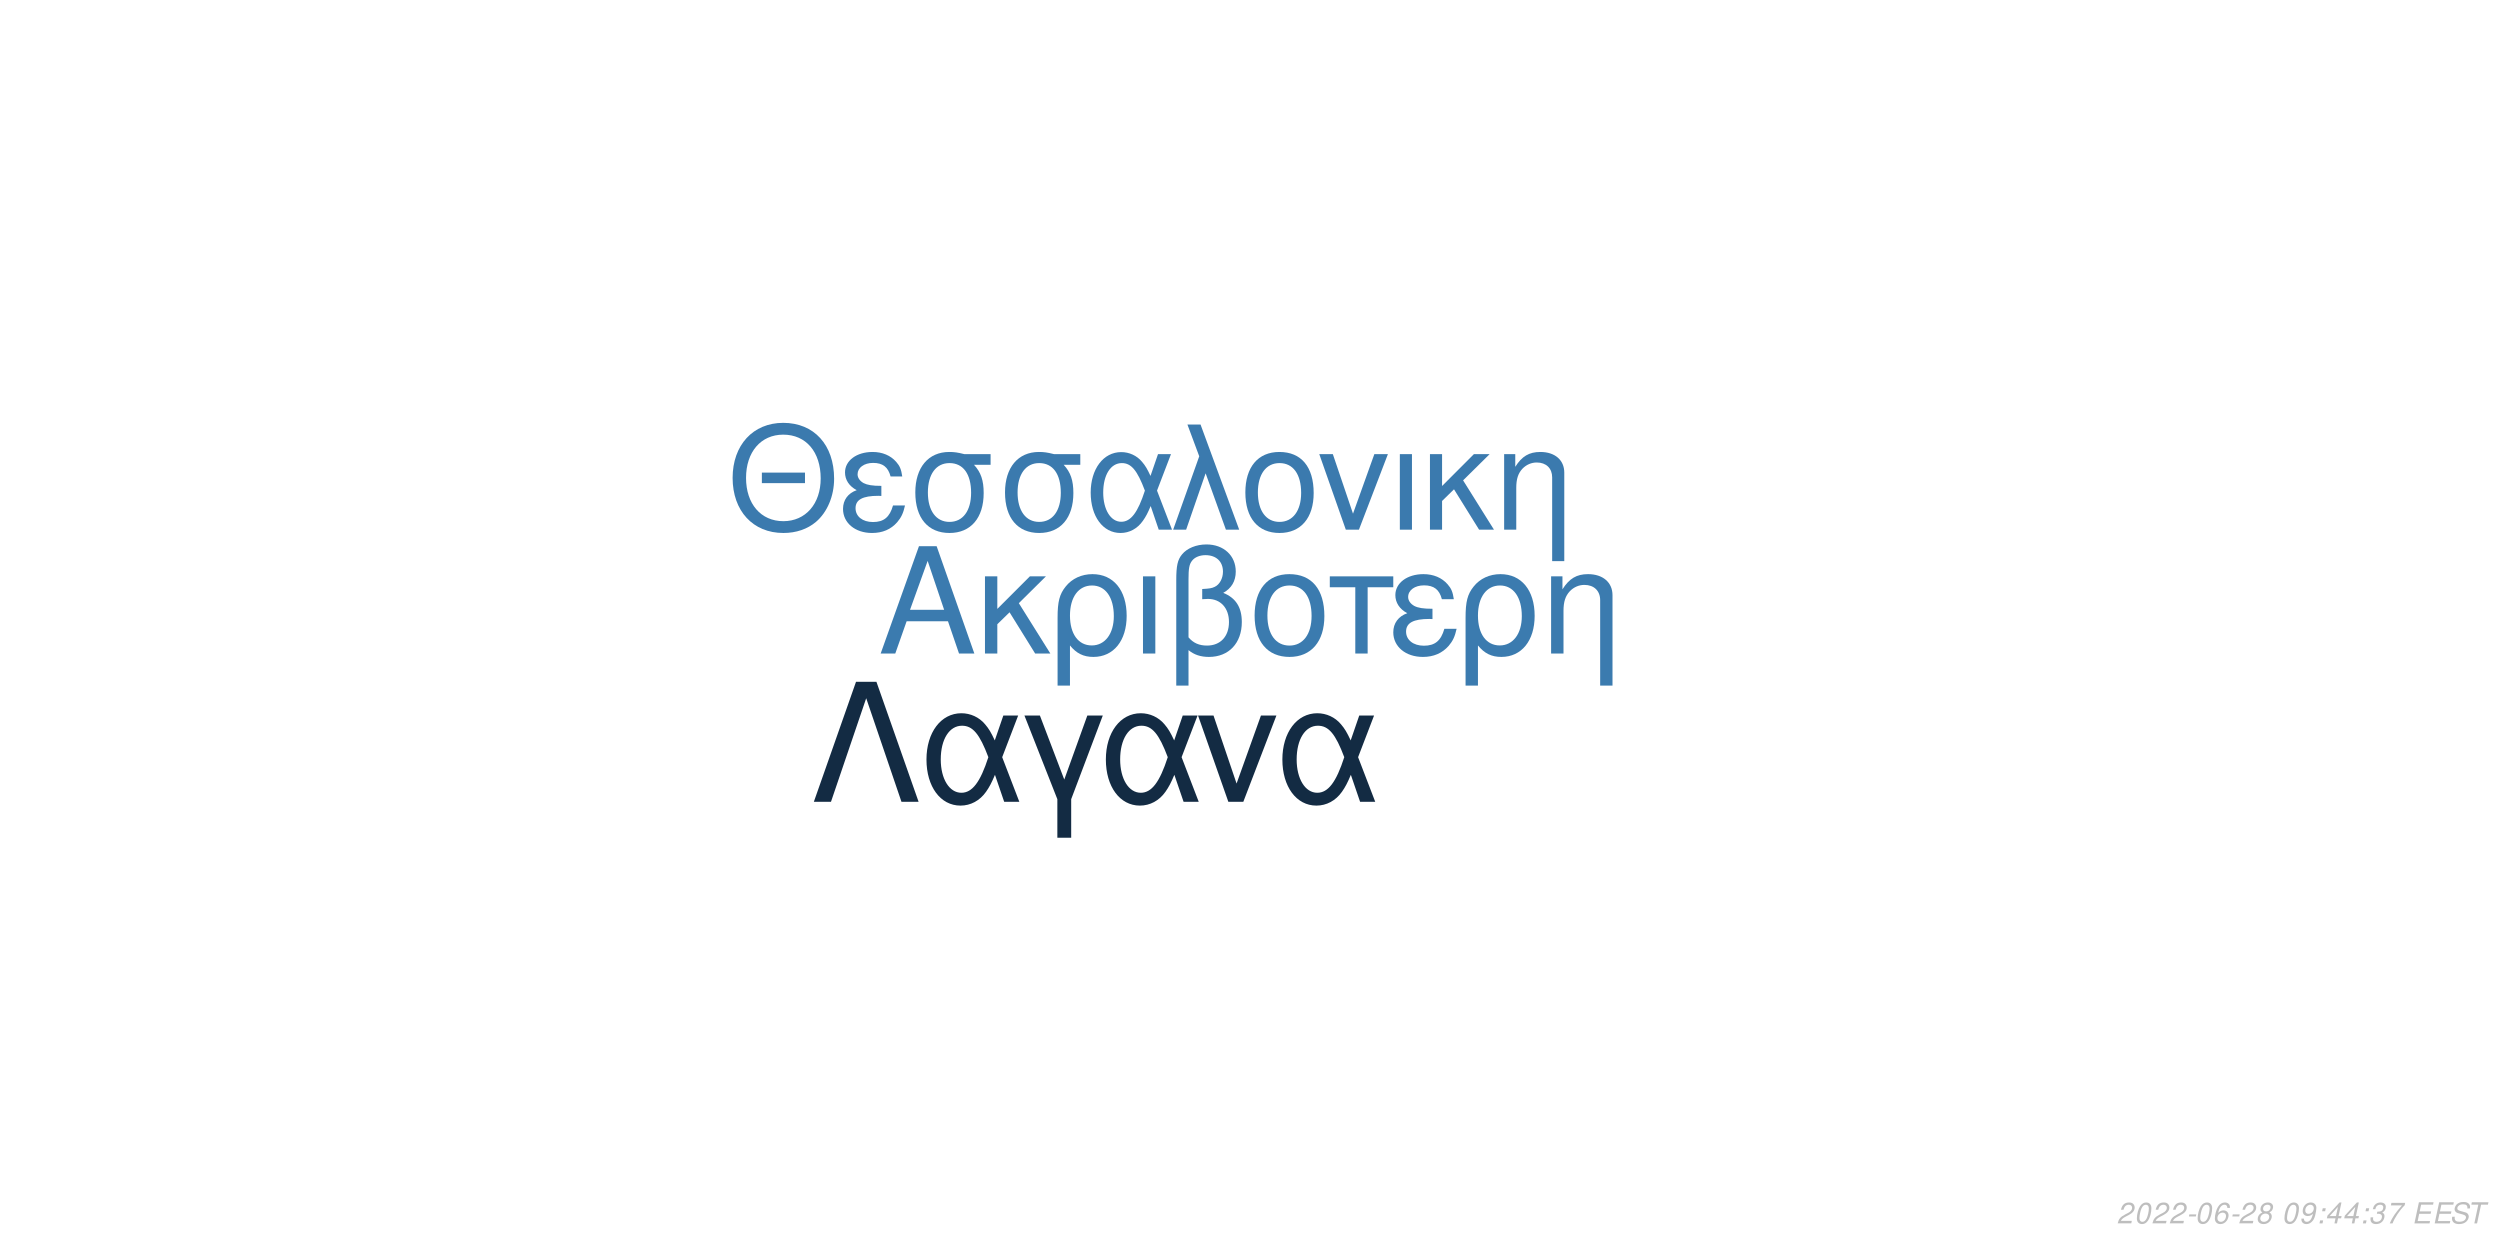
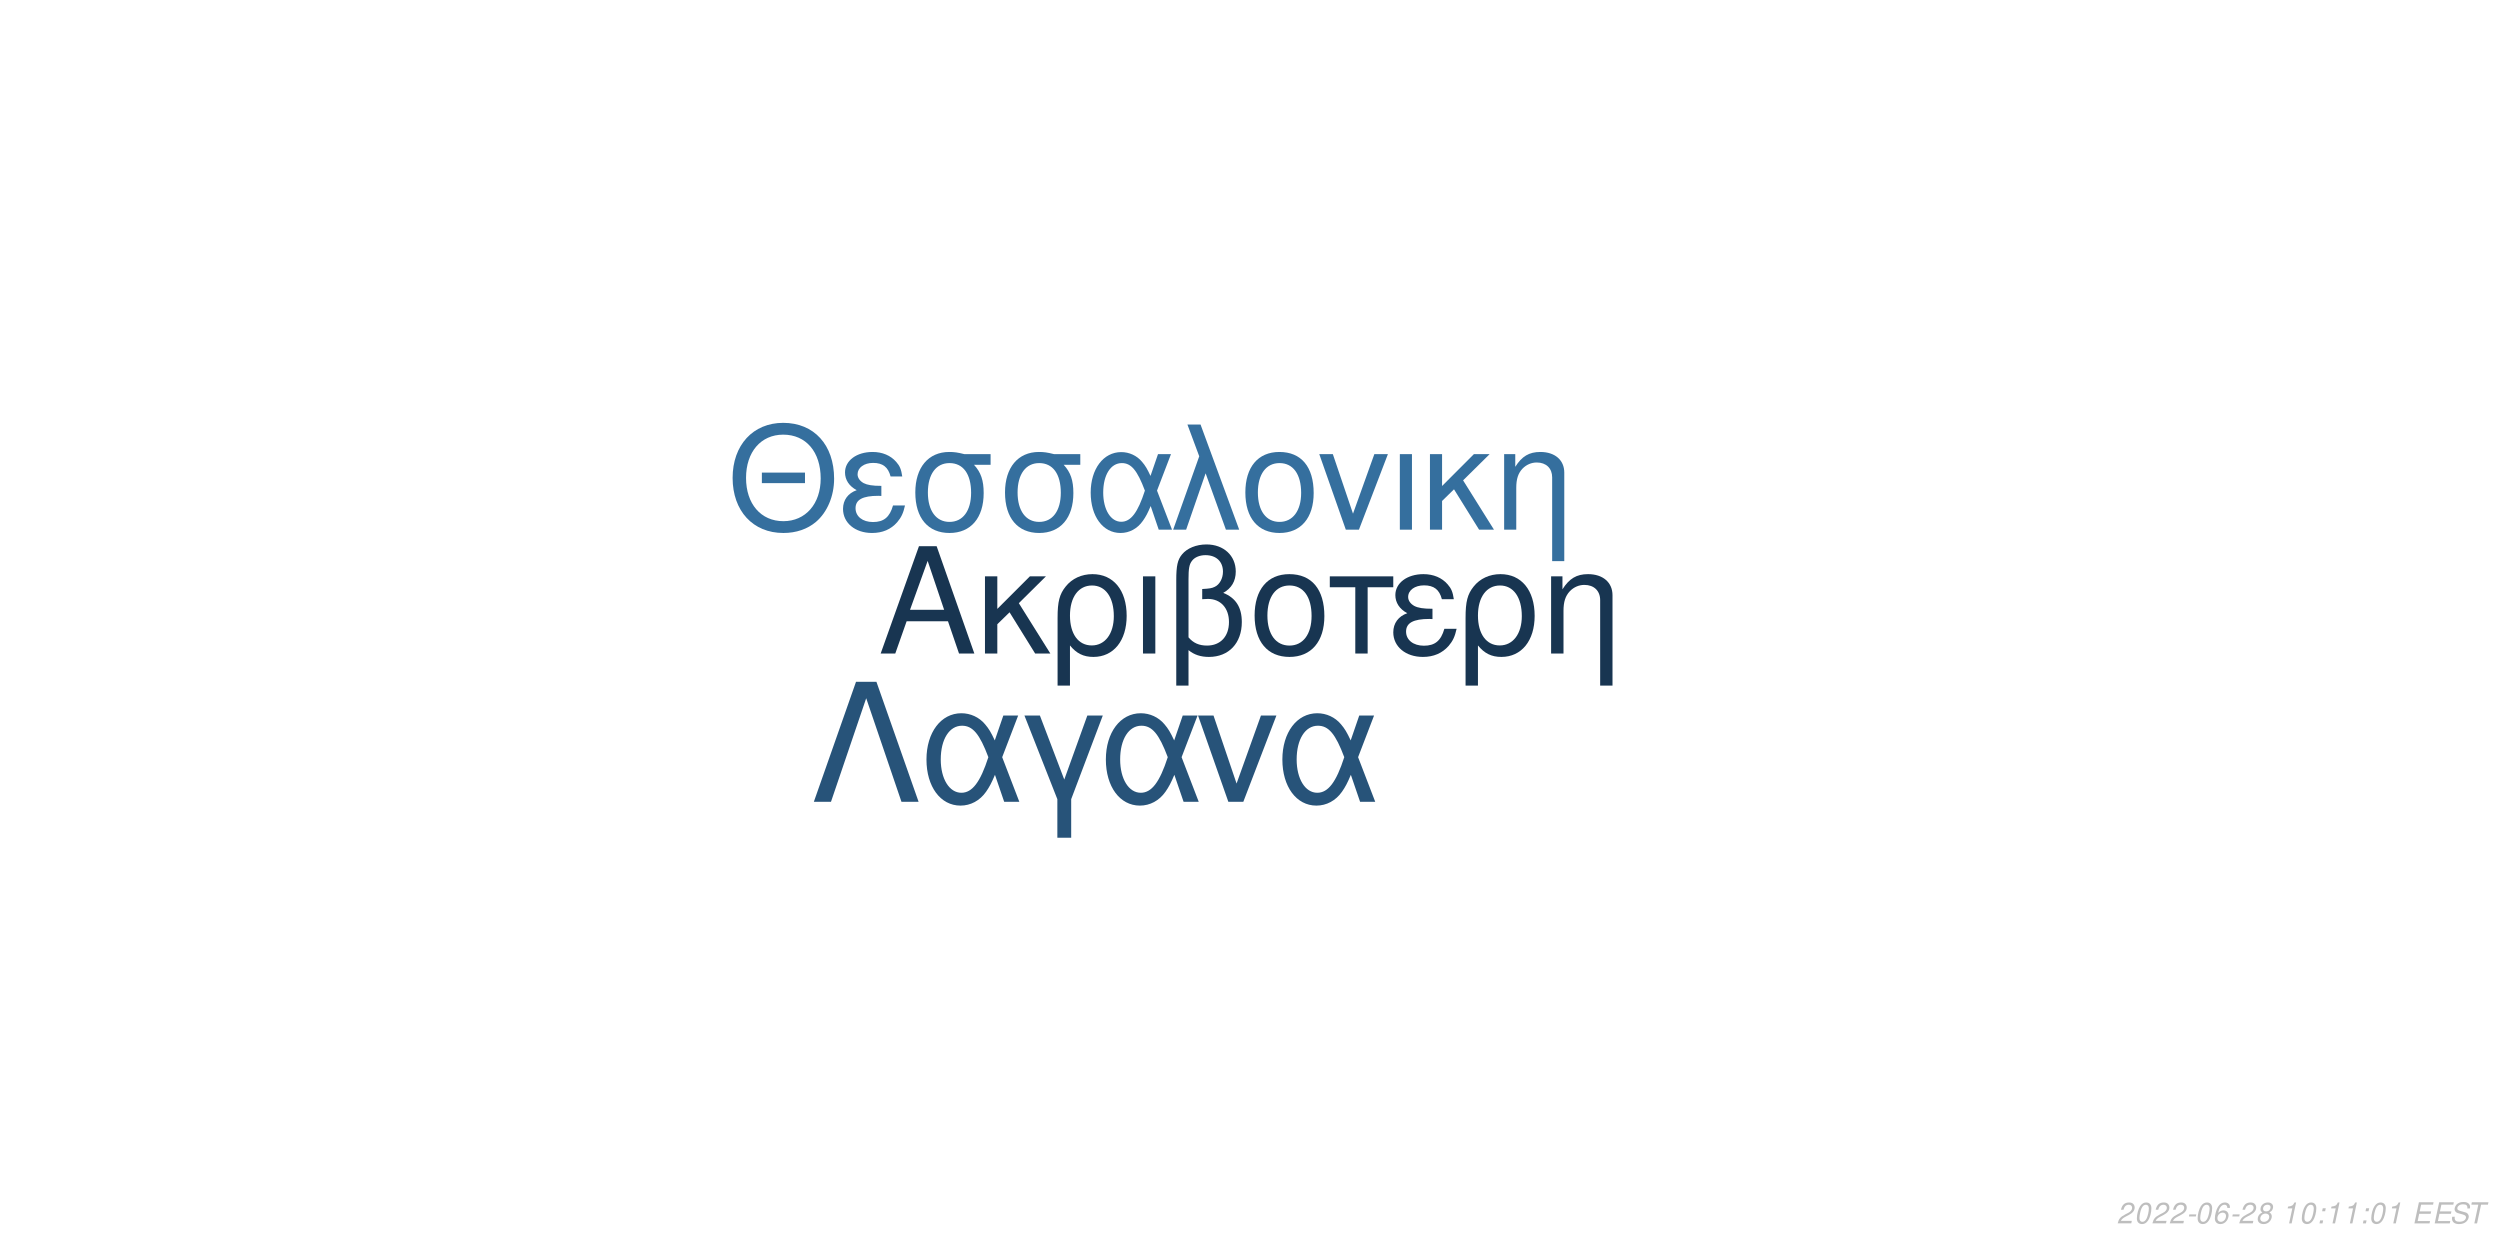
<svg xmlns="http://www.w3.org/2000/svg" xmlns:xlink="http://www.w3.org/1999/xlink" width="864pt" height="432pt" viewBox="0 0 864 432" version="1.1">
  <defs>
    <g>
      <symbol overflow="visible" id="glyph0-0">
        <path style="stroke:none;" d="" />
      </symbol>
      <symbol overflow="visible" id="glyph0-1">
        <path style="stroke:none;" d="M 24.125 -11.141 L 27.938 0 L 33.234 0 L 20.203 -37.094 L 14.094 -37.094 L 0.859 0 L 5.906 0 L 9.828 -11.141 Z M 22.797 -15.109 L 11 -15.109 L 17.094 -32.016 Z M 22.797 -15.109 " />
      </symbol>
      <symbol overflow="visible" id="glyph0-2">
        <path style="stroke:none;" d="M 7.172 -15.422 L 7.172 -26.672 L 2.906 -26.672 L 2.906 0 L 7.172 0 L 7.172 -10.125 L 11.406 -14.25 L 20.25 0 L 25.5 0 L 14.609 -17.406 L 23.969 -26.672 L 18.422 -26.672 Z M 7.172 -15.422 " />
      </symbol>
      <symbol overflow="visible" id="glyph0-3">
        <path style="stroke:none;" d="M 3 11.094 L 7.281 11.094 L 7.281 -2.797 C 9.516 -0.047 11.953 1.172 15.375 1.172 C 22.344 1.172 26.875 -4.422 26.875 -13.031 C 26.875 -21.891 22.297 -27.438 15.062 -27.438 C 11.297 -27.438 7.984 -25.906 5.797 -23.156 C 3.672 -20.516 3 -17.969 3 -12.359 Z M 14.906 -23.516 C 19.547 -23.516 22.438 -19.438 22.438 -12.922 C 22.438 -6.812 19.391 -2.797 14.812 -2.797 C 10.172 -2.797 7.281 -6.766 7.281 -13.125 C 7.281 -19.484 10.234 -23.516 14.906 -23.516 Z M 14.906 -23.516 " />
      </symbol>
      <symbol overflow="visible" id="glyph0-4">
        <path style="stroke:none;" d="M 3.516 0 L 7.781 0 L 7.781 -26.672 L 3.516 -26.672 Z M 3.516 0 " />
      </symbol>
      <symbol overflow="visible" id="glyph0-5">
        <path style="stroke:none;" d="M 4.016 11.094 L 8.25 11.094 L 8.25 -1.172 C 10.172 0.406 12.422 1.172 15.312 1.172 C 22.188 1.172 26.672 -3.609 26.672 -10.891 C 26.672 -15.984 24.578 -19.234 20.25 -20.969 C 23.109 -22.547 24.578 -25.031 24.578 -28.344 C 24.578 -33.844 20.406 -37.703 14.453 -37.703 C 10.938 -37.703 7.734 -36.391 6 -34.25 C 4.484 -32.422 4.016 -30.328 4.016 -25.391 Z M 8.25 -25.656 C 8.25 -29.359 8.5 -30.844 9.469 -32.062 C 10.375 -33.281 12.156 -34 14.094 -34 C 17.812 -34 20.156 -31.812 20.156 -28.297 C 20.156 -25.953 18.984 -23.812 17.297 -23.047 C 16.281 -22.547 15.469 -22.438 12.984 -22.297 L 12.984 -18.781 C 13.734 -18.828 14.344 -18.875 14.969 -18.875 C 19.344 -18.875 22.234 -15.719 22.234 -10.891 C 22.234 -5.906 19.281 -2.75 14.656 -2.75 C 11.953 -2.75 9.922 -3.609 8.25 -5.594 Z M 8.25 -25.656 " />
      </symbol>
      <symbol overflow="visible" id="glyph0-6">
        <path style="stroke:none;" d="M 14.094 -27.438 C 6.562 -27.438 2.094 -22.094 2.094 -13.125 C 2.094 -4.125 6.562 1.172 14.141 1.172 C 21.672 1.172 26.203 -4.172 26.203 -12.922 C 26.203 -22.188 21.828 -27.438 14.094 -27.438 Z M 14.141 -23.516 C 18.938 -23.516 21.781 -19.594 21.781 -12.984 C 21.781 -6.672 18.828 -2.75 14.141 -2.75 C 9.422 -2.75 6.516 -6.672 6.516 -13.125 C 6.516 -19.594 9.422 -23.516 14.141 -23.516 Z M 14.141 -23.516 " />
      </symbol>
      <symbol overflow="visible" id="glyph0-7">
        <path style="stroke:none;" d="M 7.891 0 L 12.156 0 L 12.156 -22.906 L 21.016 -22.906 L 21.016 -26.672 L -0.922 -26.672 L -0.922 -22.906 L 7.891 -22.906 Z M 7.891 0 " />
      </symbol>
      <symbol overflow="visible" id="glyph0-8">
        <path style="stroke:none;" d="M 14.562 -15.469 C 11.344 -15.469 9.562 -15.781 8.297 -16.438 C 6.922 -17.203 6.156 -18.328 6.156 -19.547 C 6.156 -21.891 8.453 -23.562 11.656 -23.562 C 15.062 -23.562 16.953 -22.094 17.812 -18.781 L 21.938 -18.781 C 21.578 -21.266 21.062 -22.5 19.797 -23.922 C 17.812 -26.203 14.906 -27.438 11.453 -27.438 C 5.797 -27.438 1.734 -24.375 1.734 -20.203 C 1.734 -17.609 3.156 -15.375 5.859 -13.938 C 2.797 -12.875 1.016 -10.484 1.016 -7.328 C 1.016 -2.391 5.297 1.172 11.25 1.172 C 14.969 1.172 17.906 -0.109 20.156 -2.641 C 21.578 -4.328 22.297 -5.797 22.906 -8.547 L 18.672 -8.547 C 17.5 -4.422 15.422 -2.703 11.609 -2.703 C 7.938 -2.703 5.438 -4.688 5.438 -7.578 C 5.438 -10.578 7.938 -11.953 13.484 -11.953 C 13.641 -11.953 14.094 -11.953 14.562 -11.906 Z M 14.562 -15.469 " />
      </symbol>
      <symbol overflow="visible" id="glyph0-9">
        <path style="stroke:none;" d="M 3.562 -26.672 L 3.562 0 L 7.844 0 L 7.844 -14.703 C 7.844 -17.906 8.5 -19.891 10.031 -21.531 C 11.406 -22.953 13.188 -23.719 15.062 -23.719 C 18.375 -23.719 20.516 -21.672 20.516 -18.469 L 20.516 11.094 L 24.781 11.094 L 24.781 -20.156 C 24.781 -24.578 21.469 -27.438 16.328 -27.438 C 12.359 -27.438 9.828 -25.906 7.484 -22.188 L 7.484 -26.672 Z M 3.562 -26.672 " />
      </symbol>
      <symbol overflow="visible" id="glyph1-0">
        <path style="stroke:none;" d="" />
      </symbol>
      <symbol overflow="visible" id="glyph1-1">
        <path style="stroke:none;" d="M 26.859 -19.734 L 11.953 -19.734 L 11.953 -16.094 L 26.859 -16.094 Z M 19.328 -36.922 C 8.922 -36.922 1.844 -29.25 1.844 -17.891 C 1.844 -6.484 8.875 1.141 19.391 1.141 C 23.812 1.141 27.703 -0.203 30.641 -2.688 C 34.578 -6.031 36.922 -11.656 36.922 -17.594 C 36.922 -29.297 30 -36.922 19.328 -36.922 Z M 19.328 -32.844 C 27.203 -32.844 32.281 -26.906 32.281 -17.688 C 32.281 -8.922 27.062 -2.938 19.391 -2.938 C 11.609 -2.938 6.484 -8.922 6.484 -17.891 C 6.484 -26.859 11.609 -32.844 19.328 -32.844 Z M 19.328 -32.844 " />
      </symbol>
      <symbol overflow="visible" id="glyph1-2">
        <path style="stroke:none;" d="M 14.25 -15.141 C 11.109 -15.141 9.375 -15.453 8.125 -16.094 C 6.781 -16.844 6.031 -17.938 6.031 -19.141 C 6.031 -21.422 8.266 -23.078 11.406 -23.078 C 14.75 -23.078 16.594 -21.625 17.438 -18.391 L 21.469 -18.391 C 21.125 -20.828 20.625 -22.031 19.391 -23.422 C 17.438 -25.656 14.594 -26.859 11.219 -26.859 C 5.688 -26.859 1.688 -23.875 1.688 -19.781 C 1.688 -17.234 3.094 -15.047 5.734 -13.656 C 2.734 -12.609 1 -10.266 1 -7.172 C 1 -2.344 5.188 1.141 11.016 1.141 C 14.656 1.141 17.547 -0.094 19.734 -2.594 C 21.125 -4.234 21.828 -5.688 22.422 -8.375 L 18.281 -8.375 C 17.141 -4.328 15.094 -2.641 11.359 -2.641 C 7.766 -2.641 5.328 -4.578 5.328 -7.422 C 5.328 -10.359 7.766 -11.703 13.203 -11.703 C 13.359 -11.703 13.797 -11.703 14.25 -11.656 Z M 14.25 -15.141 " />
      </symbol>
      <symbol overflow="visible" id="glyph1-3">
        <path style="stroke:none;" d="M 29 -26.109 L 19.938 -26.109 C 17.594 -26.703 16.438 -26.859 14.703 -26.859 C 7.469 -26.859 2.984 -21.469 2.984 -12.859 C 2.984 -4.031 7.375 1.141 14.797 1.141 C 22.172 1.141 26.609 -4.078 26.609 -12.656 C 26.609 -17.047 25.656 -19.828 23.266 -22.422 L 29 -22.422 Z M 14.797 -23.016 C 19.531 -23.016 22.266 -19.234 22.266 -12.75 C 22.266 -6.531 19.438 -2.688 14.797 -2.688 C 10.172 -2.688 7.328 -6.531 7.328 -12.859 C 7.328 -19.188 10.172 -23.016 14.797 -23.016 Z M 14.797 -23.016 " />
      </symbol>
      <symbol overflow="visible" id="glyph1-4">
        <path style="stroke:none;" d="M 29.344 -26.109 L 24.859 -26.109 L 22.266 -18.578 C 21.125 -21.031 20.484 -22.125 19.328 -23.469 C 17.547 -25.609 14.906 -26.812 12.156 -26.812 C 5.984 -26.812 1.594 -20.984 1.594 -12.812 C 1.594 -4.578 5.828 1.141 11.906 1.141 C 14.953 1.141 17.734 -0.344 19.625 -3.047 C 20.672 -4.531 21.281 -5.688 22.328 -8.172 L 25.109 0 L 29.703 0 L 24.516 -13.5 Z M 20.328 -13.5 C 17.891 -5.922 15.453 -2.734 12.156 -2.734 C 8.516 -2.734 5.922 -6.922 5.922 -12.812 C 5.922 -18.938 8.516 -23.016 12.359 -23.016 C 15.594 -23.016 17.688 -20.531 20.328 -13.5 Z M 20.328 -13.5 " />
      </symbol>
      <symbol overflow="visible" id="glyph1-5">
        <path style="stroke:none;" d="M 1.094 0 L 5.578 0 L 12.312 -19.484 L 19.328 0 L 23.922 0 L 10.562 -36.328 L 6.031 -36.328 L 10.109 -25.359 Z M 1.094 0 " />
      </symbol>
      <symbol overflow="visible" id="glyph1-6">
        <path style="stroke:none;" d="M 13.797 -26.859 C 6.422 -26.859 2.047 -21.625 2.047 -12.859 C 2.047 -4.031 6.422 1.141 13.859 1.141 C 21.234 1.141 25.656 -4.078 25.656 -12.656 C 25.656 -21.719 21.375 -26.859 13.797 -26.859 Z M 13.859 -23.016 C 18.531 -23.016 21.328 -19.188 21.328 -12.703 C 21.328 -6.531 18.438 -2.688 13.859 -2.688 C 9.219 -2.688 6.375 -6.531 6.375 -12.859 C 6.375 -19.188 9.219 -23.016 13.859 -23.016 Z M 13.859 -23.016 " />
      </symbol>
      <symbol overflow="visible" id="glyph1-7">
        <path style="stroke:none;" d="M 14.297 0 L 24.312 -26.109 L 19.625 -26.109 L 12.25 -5.531 L 5.281 -26.109 L 0.594 -26.109 L 9.766 0 Z M 14.297 0 " />
      </symbol>
      <symbol overflow="visible" id="glyph1-8">
        <path style="stroke:none;" d="M 3.438 0 L 7.625 0 L 7.625 -26.109 L 3.438 -26.109 Z M 3.438 0 " />
      </symbol>
      <symbol overflow="visible" id="glyph1-9">
        <path style="stroke:none;" d="M 7.031 -15.094 L 7.031 -26.109 L 2.844 -26.109 L 2.844 0 L 7.031 0 L 7.031 -9.922 L 11.156 -13.953 L 19.828 0 L 24.969 0 L 14.297 -17.047 L 23.469 -26.109 L 18.031 -26.109 Z M 7.031 -15.094 " />
      </symbol>
      <symbol overflow="visible" id="glyph1-10">
        <path style="stroke:none;" d="M 3.484 -26.109 L 3.484 0 L 7.672 0 L 7.672 -14.406 C 7.672 -17.547 8.328 -19.484 9.812 -21.078 C 11.156 -22.469 12.906 -23.219 14.75 -23.219 C 17.984 -23.219 20.078 -21.234 20.078 -18.094 L 20.078 10.859 L 24.266 10.859 L 24.266 -19.734 C 24.266 -24.062 21.031 -26.859 16 -26.859 C 12.109 -26.859 9.609 -25.359 7.328 -21.719 L 7.328 -26.109 Z M 3.484 -26.109 " />
      </symbol>
      <symbol overflow="visible" id="glyph2-0">
        <path style="stroke:none;" d="" />
      </symbol>
      <symbol overflow="visible" id="glyph2-1">
        <path style="stroke:none;" d="M 22.531 -41.484 L 15.484 -41.484 L 0.906 0 L 6.828 0 L 19 -35.797 L 31.188 0 L 37.109 0 Z M 22.531 -41.484 " />
      </symbol>
      <symbol overflow="visible" id="glyph2-2">
        <path style="stroke:none;" d="M 33.516 -29.812 L 28.391 -29.812 L 25.438 -21.219 C 24.125 -24.016 23.391 -25.266 22.078 -26.797 C 20.031 -29.25 17.016 -30.609 13.891 -30.609 C 6.828 -30.609 1.828 -23.953 1.828 -14.625 C 1.828 -5.234 6.656 1.312 13.594 1.312 C 17.078 1.312 20.266 -0.391 22.422 -3.469 C 23.609 -5.172 24.297 -6.484 25.5 -9.328 L 28.688 0 L 33.922 0 L 28 -15.422 Z M 23.219 -15.422 C 20.422 -6.766 17.641 -3.125 13.891 -3.125 C 9.734 -3.125 6.766 -7.906 6.766 -14.625 C 6.766 -21.625 9.734 -26.297 14.109 -26.297 C 17.812 -26.297 20.203 -23.453 23.219 -15.422 Z M 23.219 -15.422 " />
      </symbol>
      <symbol overflow="visible" id="glyph2-3">
        <path style="stroke:none;" d="M 12.062 12.406 L 16.844 12.406 L 16.844 -0.906 L 27.766 -29.812 L 22.422 -29.812 L 14.453 -7.688 L 6.031 -29.812 L 0.688 -29.812 L 12.062 -0.906 Z M 12.062 12.406 " />
      </symbol>
      <symbol overflow="visible" id="glyph2-4">
        <path style="stroke:none;" d="M 16.328 0 L 27.766 -29.812 L 22.422 -29.812 L 14 -6.312 L 6.031 -29.812 L 0.688 -29.812 L 11.156 0 Z M 16.328 0 " />
      </symbol>
      <symbol overflow="visible" id="glyph3-0">
        <path style="stroke:none;" d="" />
      </symbol>
      <symbol overflow="visible" id="glyph3-1">
        <path style="stroke:none;" d="M 5.234 -0.875 L 1.469 -0.875 C 1.641 -1.375 2.203 -1.891 3.109 -2.344 L 4.234 -2.938 C 5.562 -3.625 6.219 -4.469 6.219 -5.484 C 6.219 -5.938 6.062 -6.359 5.797 -6.656 C 5.469 -7.047 4.984 -7.234 4.312 -7.234 C 2.766 -7.234 1.891 -6.453 1.484 -4.734 L 2.375 -4.734 C 2.484 -5.188 2.609 -5.484 2.797 -5.75 C 3.094 -6.203 3.609 -6.453 4.188 -6.453 C 4.891 -6.453 5.344 -6.031 5.344 -5.375 C 5.344 -4.703 4.859 -4.094 4.016 -3.656 L 2.984 -3.125 C 1.234 -2.188 0.797 -1.656 0.344 -0.016 L 5.047 -0.016 Z M 5.234 -0.875 " />
      </symbol>
      <symbol overflow="visible" id="glyph3-2">
        <path style="stroke:none;" d="M 4.203 -7.234 C 3.375 -7.234 2.688 -6.812 2.125 -5.984 C 1.484 -5.047 0.984 -3.188 0.984 -1.734 C 0.984 -1.109 1.172 -0.562 1.484 -0.266 C 1.797 0.047 2.281 0.234 2.766 0.234 C 3.625 0.234 4.281 -0.156 4.859 -1.016 C 5.516 -1.953 6 -3.797 6 -5.266 C 6 -6.5 5.328 -7.234 4.203 -7.234 Z M 4.094 -6.453 C 4.734 -6.453 5.125 -5.984 5.125 -5.156 C 5.125 -4.203 4.781 -2.625 4.406 -1.812 C 3.984 -0.938 3.516 -0.547 2.875 -0.547 C 2.25 -0.547 1.875 -1.031 1.875 -1.828 C 1.875 -2.797 2.203 -4.344 2.594 -5.203 C 2.984 -6.047 3.453 -6.453 4.094 -6.453 Z M 4.094 -6.453 " />
      </symbol>
      <symbol overflow="visible" id="glyph3-3">
        <path style="stroke:none;" d="M 3.516 -3.125 L 1.125 -3.125 L 0.969 -2.406 L 3.359 -2.406 Z M 3.516 -3.125 " />
      </symbol>
      <symbol overflow="visible" id="glyph3-4">
        <path style="stroke:none;" d="M 6.125 -5.344 L 6.141 -5.625 C 6.141 -6.609 5.453 -7.234 4.391 -7.234 C 3.438 -7.234 2.641 -6.719 2.016 -5.703 C 1.422 -4.781 0.938 -2.953 0.938 -1.688 C 0.938 -0.516 1.688 0.234 2.859 0.234 C 3.703 0.234 4.438 -0.156 5 -0.875 C 5.406 -1.422 5.672 -2.156 5.672 -2.766 C 5.672 -3.812 4.969 -4.5 3.906 -4.5 C 3.234 -4.5 2.672 -4.234 2.094 -3.625 C 2.406 -5.375 3.234 -6.453 4.25 -6.453 C 4.703 -6.453 5.062 -6.234 5.172 -5.844 C 5.203 -5.719 5.234 -5.578 5.25 -5.344 Z M 3.656 -3.734 C 4.344 -3.734 4.797 -3.281 4.797 -2.625 C 4.797 -1.469 3.984 -0.547 2.984 -0.547 C 2.297 -0.547 1.812 -1.047 1.812 -1.766 C 1.812 -2.859 2.625 -3.734 3.656 -3.734 Z M 3.656 -3.734 " />
      </symbol>
      <symbol overflow="visible" id="glyph3-5">
        <path style="stroke:none;" d="M 4.766 -3.797 C 5.078 -3.969 5.234 -4.078 5.438 -4.234 C 5.812 -4.594 6.062 -5.172 6.062 -5.734 C 6.062 -6.625 5.344 -7.234 4.266 -7.234 C 2.812 -7.234 1.703 -6.219 1.703 -4.875 C 1.703 -4.406 1.875 -4.125 2.359 -3.812 C 1.297 -3.312 0.75 -2.516 0.75 -1.469 C 0.75 -0.438 1.547 0.234 2.812 0.234 C 3.656 0.234 4.359 -0.094 4.938 -0.734 C 5.359 -1.234 5.609 -1.859 5.609 -2.438 C 5.609 -3.047 5.312 -3.516 4.766 -3.797 Z M 4.109 -6.453 C 4.797 -6.453 5.188 -6.125 5.188 -5.578 C 5.188 -5.266 5.062 -4.922 4.859 -4.672 C 4.562 -4.312 4.188 -4.156 3.656 -4.156 C 2.984 -4.156 2.594 -4.453 2.594 -4.984 C 2.594 -5.859 3.203 -6.453 4.109 -6.453 Z M 3.453 -3.406 C 4.234 -3.406 4.734 -2.984 4.734 -2.312 C 4.734 -1.312 3.922 -0.547 2.875 -0.547 C 2.125 -0.547 1.625 -0.969 1.625 -1.625 C 1.625 -2.609 2.438 -3.406 3.453 -3.406 Z M 3.453 -3.406 " />
      </symbol>
      <symbol overflow="visible" id="glyph3-6">
        <path style="stroke:none;" d="" />
      </symbol>
      <symbol overflow="visible" id="glyph3-7">
-         <path style="stroke:none;" d="M 0.844 -1.656 C 0.844 -1.547 0.844 -1.438 0.844 -1.375 C 0.844 -0.406 1.531 0.234 2.578 0.234 C 3.203 0.234 3.766 0.016 4.297 -0.438 C 4.938 -1 5.312 -1.656 5.594 -2.719 C 5.844 -3.672 6.016 -4.766 6.016 -5.375 C 6.016 -5.844 5.844 -6.328 5.547 -6.656 C 5.203 -7.031 4.703 -7.234 4.062 -7.234 C 2.516 -7.234 1.297 -5.938 1.297 -4.266 C 1.297 -3.203 1.984 -2.547 3.047 -2.547 C 3.484 -2.547 3.953 -2.672 4.281 -2.891 C 4.406 -2.984 4.547 -3.078 4.828 -3.344 C 4.438 -1.484 3.703 -0.547 2.703 -0.547 C 2.109 -0.547 1.719 -0.938 1.719 -1.547 L 1.719 -1.656 Z M 3.953 -6.453 C 4.625 -6.453 5.141 -5.953 5.141 -5.281 C 5.141 -4.188 4.312 -3.312 3.297 -3.312 C 2.594 -3.312 2.172 -3.734 2.172 -4.453 C 2.172 -5.562 2.984 -6.453 3.953 -6.453 Z M 3.953 -6.453 " />
+         <path style="stroke:none;" d="M 3.703 -5.188 L 2.594 0 L 3.469 0 L 5.016 -7.234 L 4.438 -7.234 C 3.906 -6.156 3.688 -6.016 2.234 -5.812 L 2.109 -5.188 Z M 3.703 -5.188 " />
      </symbol>
      <symbol overflow="visible" id="glyph3-8">
        <path style="stroke:none;" d="M 2.359 -1.031 L 1.312 -1.031 L 1.094 0 L 2.141 0 Z M 3.266 -5.234 L 2.219 -5.234 L 2 -4.203 L 3.047 -4.203 Z M 3.266 -5.234 " />
      </symbol>
      <symbol overflow="visible" id="glyph3-9">
-         <path style="stroke:none;" d="M 3.625 -1.75 L 3.266 0 L 4.141 0 L 4.516 -1.75 L 5.562 -1.75 L 5.734 -2.531 L 4.688 -2.531 L 5.688 -7.234 L 5.016 -7.234 L 0.844 -2.672 L 0.641 -1.75 Z M 3.797 -2.531 L 1.594 -2.531 L 4.469 -5.703 Z M 3.797 -2.531 " />
+         <path style="stroke:none;" d="M 2.547 -3.312 L 6.5 -3.312 L 6.688 -4.141 L 2.719 -4.141 L 3.219 -6.469 L 7.344 -6.469 L 7.516 -7.297 L 2.453 -7.297 L 0.906 0 L 6.125 0 L 6.297 -0.812 L 2.016 -0.812 Z M 2.547 -3.312 " />
      </symbol>
      <symbol overflow="visible" id="glyph3-10">
-         <path style="stroke:none;" d="M 2.922 -3.312 C 3.125 -3.344 3.234 -3.344 3.375 -3.344 C 4.203 -3.344 4.688 -3 4.688 -2.406 C 4.688 -1.312 3.906 -0.547 2.781 -0.547 C 2.047 -0.547 1.594 -0.938 1.594 -1.562 C 1.594 -1.719 1.609 -1.844 1.656 -2.094 L 0.766 -2.094 C 0.734 -1.797 0.719 -1.641 0.719 -1.469 C 0.719 -0.375 1.406 0.234 2.641 0.234 C 3.547 0.234 4.297 -0.078 4.812 -0.656 C 5.266 -1.156 5.562 -1.875 5.562 -2.547 C 5.562 -3.125 5.344 -3.453 4.797 -3.734 C 5.641 -4.234 6.016 -4.844 6.016 -5.734 C 6.016 -6.656 5.312 -7.234 4.203 -7.234 C 3.375 -7.234 2.672 -6.938 2.188 -6.375 C 1.891 -6.031 1.703 -5.641 1.516 -4.906 L 2.391 -4.906 C 2.5 -5.359 2.594 -5.594 2.734 -5.812 C 3.047 -6.234 3.516 -6.453 4.078 -6.453 C 4.734 -6.453 5.141 -6.125 5.141 -5.578 C 5.141 -5.188 5.016 -4.797 4.797 -4.547 C 4.516 -4.234 4 -4.062 3.266 -4.062 L 3.078 -4.062 Z M 2.922 -3.312 " />
+         <path style="stroke:none;" d="M 7.062 -5.156 C 7.125 -5.438 7.141 -5.562 7.141 -5.703 C 7.141 -6.156 6.938 -6.594 6.594 -6.891 C 6.188 -7.25 5.656 -7.406 4.875 -7.406 C 3.844 -7.406 3.047 -7.125 2.5 -6.562 C 2.094 -6.141 1.781 -5.438 1.781 -4.922 C 1.781 -4.297 2.219 -3.766 2.891 -3.562 L 4.594 -3.094 C 5.406 -2.859 5.734 -2.578 5.734 -2.094 C 5.734 -1.781 5.547 -1.406 5.266 -1.141 C 4.844 -0.766 4.266 -0.578 3.453 -0.578 C 2.328 -0.578 1.812 -0.984 1.812 -1.906 C 1.812 -2.047 1.812 -2.125 1.844 -2.312 L 0.984 -2.312 C 0.906 -2.062 0.891 -1.906 0.891 -1.688 C 0.891 -0.484 1.797 0.234 3.297 0.234 C 4.359 0.234 5.234 -0.062 5.812 -0.609 C 6.344 -1.078 6.688 -1.797 6.688 -2.375 C 6.688 -2.641 6.609 -2.906 6.453 -3.156 C 6.234 -3.5 5.938 -3.703 5.469 -3.828 L 3.75 -4.312 C 2.984 -4.547 2.734 -4.734 2.734 -5.188 C 2.734 -5.547 2.875 -5.844 3.188 -6.109 C 3.547 -6.438 4.031 -6.594 4.703 -6.594 C 5.266 -6.594 5.688 -6.484 5.906 -6.297 C 6.094 -6.125 6.219 -5.797 6.219 -5.516 C 6.219 -5.422 6.203 -5.344 6.188 -5.156 Z M 7.062 -5.156 " />
      </symbol>
      <symbol overflow="visible" id="glyph3-11">
-         <path style="stroke:none;" d="M 6.703 -7.094 L 1.953 -7.094 L 1.766 -6.219 L 5.594 -6.219 C 3.344 -3.688 2.266 -2.109 1.375 0 L 2.344 0 C 3.031 -1.906 4.828 -4.594 6.547 -6.281 Z M 6.703 -7.094 " />
-       </symbol>
-       <symbol overflow="visible" id="glyph3-12">
-         <path style="stroke:none;" d="M 2.547 -3.312 L 6.5 -3.312 L 6.688 -4.141 L 2.719 -4.141 L 3.219 -6.469 L 7.344 -6.469 L 7.516 -7.297 L 2.453 -7.297 L 0.906 0 L 6.125 0 L 6.297 -0.812 L 2.016 -0.812 Z M 2.547 -3.312 " />
-       </symbol>
-       <symbol overflow="visible" id="glyph3-13">
-         <path style="stroke:none;" d="M 7.062 -5.156 C 7.125 -5.438 7.141 -5.562 7.141 -5.703 C 7.141 -6.156 6.938 -6.594 6.594 -6.891 C 6.188 -7.25 5.656 -7.406 4.875 -7.406 C 3.844 -7.406 3.047 -7.125 2.5 -6.562 C 2.094 -6.141 1.781 -5.438 1.781 -4.922 C 1.781 -4.297 2.219 -3.766 2.891 -3.562 L 4.594 -3.094 C 5.406 -2.859 5.734 -2.578 5.734 -2.094 C 5.734 -1.781 5.547 -1.406 5.266 -1.141 C 4.844 -0.766 4.266 -0.578 3.453 -0.578 C 2.328 -0.578 1.812 -0.984 1.812 -1.906 C 1.812 -2.047 1.812 -2.125 1.844 -2.312 L 0.984 -2.312 C 0.906 -2.062 0.891 -1.906 0.891 -1.688 C 0.891 -0.484 1.797 0.234 3.297 0.234 C 4.359 0.234 5.234 -0.062 5.812 -0.609 C 6.344 -1.078 6.688 -1.797 6.688 -2.375 C 6.688 -2.641 6.609 -2.906 6.453 -3.156 C 6.234 -3.5 5.938 -3.703 5.469 -3.828 L 3.75 -4.312 C 2.984 -4.547 2.734 -4.734 2.734 -5.188 C 2.734 -5.547 2.875 -5.844 3.188 -6.109 C 3.547 -6.438 4.031 -6.594 4.703 -6.594 C 5.266 -6.594 5.688 -6.484 5.906 -6.297 C 6.094 -6.125 6.219 -5.797 6.219 -5.516 C 6.219 -5.422 6.203 -5.344 6.188 -5.156 Z M 7.062 -5.156 " />
-       </symbol>
-       <symbol overflow="visible" id="glyph3-14">
        <path style="stroke:none;" d="M 4.938 -6.469 L 7.312 -6.469 L 7.484 -7.297 L 1.75 -7.297 L 1.578 -6.469 L 3.984 -6.469 L 2.609 0 L 3.547 0 Z M 4.938 -6.469 " />
      </symbol>
    </g>
  </defs>
  <g id="surface1">
    <rect x="0" y="0" width="864" height="432" style="fill:rgb(100%,100%,100%);fill-opacity:1;stroke:none;" />
-     <g style="fill:rgb(23.137%,48.235%,68.627%);fill-opacity:1;">
+     <g style="fill:rgb(9.412%,20.784%,31.765%);fill-opacity:1;">
      <use xlink:href="#glyph0-1" x="303.5" y="225.861" />
      <use xlink:href="#glyph0-2" x="337.5" y="225.861" />
      <use xlink:href="#glyph0-3" x="362.5" y="225.861" />
      <use xlink:href="#glyph0-4" x="391.5" y="225.861" />
      <use xlink:href="#glyph0-5" x="402.5" y="225.861" />
      <use xlink:href="#glyph0-6" x="431.5" y="225.861" />
      <use xlink:href="#glyph0-7" x="460.5" y="225.861" />
      <use xlink:href="#glyph0-8" x="480.5" y="225.861" />
      <use xlink:href="#glyph0-3" x="503.5" y="225.861" />
      <use xlink:href="#glyph0-9" x="532.5" y="225.861" />
    </g>
-     <g style="fill:rgb(23.137%,47.843%,68.235%);fill-opacity:1;">
+     <g style="fill:rgb(20.784%,43.529%,61.961%);fill-opacity:1;">
      <use xlink:href="#glyph1-1" x="251.348" y="183.058" />
      <use xlink:href="#glyph1-2" x="290.348" y="183.058" />
      <use xlink:href="#glyph1-3" x="313.348" y="183.058" />
      <use xlink:href="#glyph1-3" x="344.348" y="183.058" />
      <use xlink:href="#glyph1-4" x="375.348" y="183.058" />
      <use xlink:href="#glyph1-5" x="404.348" y="183.058" />
      <use xlink:href="#glyph1-6" x="428.348" y="183.058" />
      <use xlink:href="#glyph1-7" x="455.348" y="183.058" />
      <use xlink:href="#glyph1-8" x="480.348" y="183.058" />
      <use xlink:href="#glyph1-9" x="491.348" y="183.058" />
      <use xlink:href="#glyph1-10" x="516.348" y="183.058" />
    </g>
-     <g style="fill:rgb(7.451%,16.863%,26.275%);fill-opacity:1;">
+     <g style="fill:rgb(15.294%,32.549%,47.451%);fill-opacity:1;">
      <use xlink:href="#glyph2-1" x="280.359" y="277.105" />
      <use xlink:href="#glyph2-2" x="318.359" y="277.105" />
      <use xlink:href="#glyph2-3" x="353.359" y="277.105" />
      <use xlink:href="#glyph2-2" x="380.359" y="277.105" />
      <use xlink:href="#glyph2-4" x="413.359" y="277.105" />
      <use xlink:href="#glyph2-2" x="441.359" y="277.105" />
    </g>
    <g style="fill:rgb(74.51%,74.51%,74.51%);fill-opacity:1;">
      <use xlink:href="#glyph3-1" x="731.52" y="422.81" />
      <use xlink:href="#glyph3-2" x="737.52" y="422.81" />
      <use xlink:href="#glyph3-1" x="743.52" y="422.81" />
      <use xlink:href="#glyph3-1" x="749.52" y="422.81" />
      <use xlink:href="#glyph3-3" x="755.52" y="422.81" />
      <use xlink:href="#glyph3-2" x="758.52" y="422.81" />
      <use xlink:href="#glyph3-4" x="764.52" y="422.81" />
      <use xlink:href="#glyph3-3" x="770.52" y="422.81" />
      <use xlink:href="#glyph3-1" x="773.52" y="422.81" />
      <use xlink:href="#glyph3-5" x="779.52" y="422.81" />
      <use xlink:href="#glyph3-6" x="785.52" y="422.81" />
-       <use xlink:href="#glyph3-2" x="788.52" y="422.81" />
-       <use xlink:href="#glyph3-7" x="794.52" y="422.81" />
+       <use xlink:href="#glyph3-7" x="788.52" y="422.81" />
+       <use xlink:href="#glyph3-2" x="794.52" y="422.81" />
      <use xlink:href="#glyph3-8" x="800.52" y="422.81" />
-       <use xlink:href="#glyph3-9" x="803.52" y="422.81" />
-       <use xlink:href="#glyph3-9" x="809.52" y="422.81" />
+       <use xlink:href="#glyph3-7" x="803.52" y="422.81" />
+       <use xlink:href="#glyph3-7" x="809.52" y="422.81" />
      <use xlink:href="#glyph3-8" x="815.52" y="422.81" />
-       <use xlink:href="#glyph3-10" x="818.52" y="422.81" />
-       <use xlink:href="#glyph3-11" x="824.52" y="422.81" />
+       <use xlink:href="#glyph3-2" x="818.52" y="422.81" />
+       <use xlink:href="#glyph3-7" x="824.52" y="422.81" />
      <use xlink:href="#glyph3-6" x="830.52" y="422.81" />
-       <use xlink:href="#glyph3-12" x="833.52" y="422.81" />
-       <use xlink:href="#glyph3-12" x="840.52" y="422.81" />
-       <use xlink:href="#glyph3-13" x="846.52" y="422.81" />
-       <use xlink:href="#glyph3-14" x="852.52" y="422.81" />
+       <use xlink:href="#glyph3-9" x="833.52" y="422.81" />
+       <use xlink:href="#glyph3-9" x="840.52" y="422.81" />
+       <use xlink:href="#glyph3-10" x="846.52" y="422.81" />
+       <use xlink:href="#glyph3-11" x="852.52" y="422.81" />
    </g>
  </g>
</svg>
